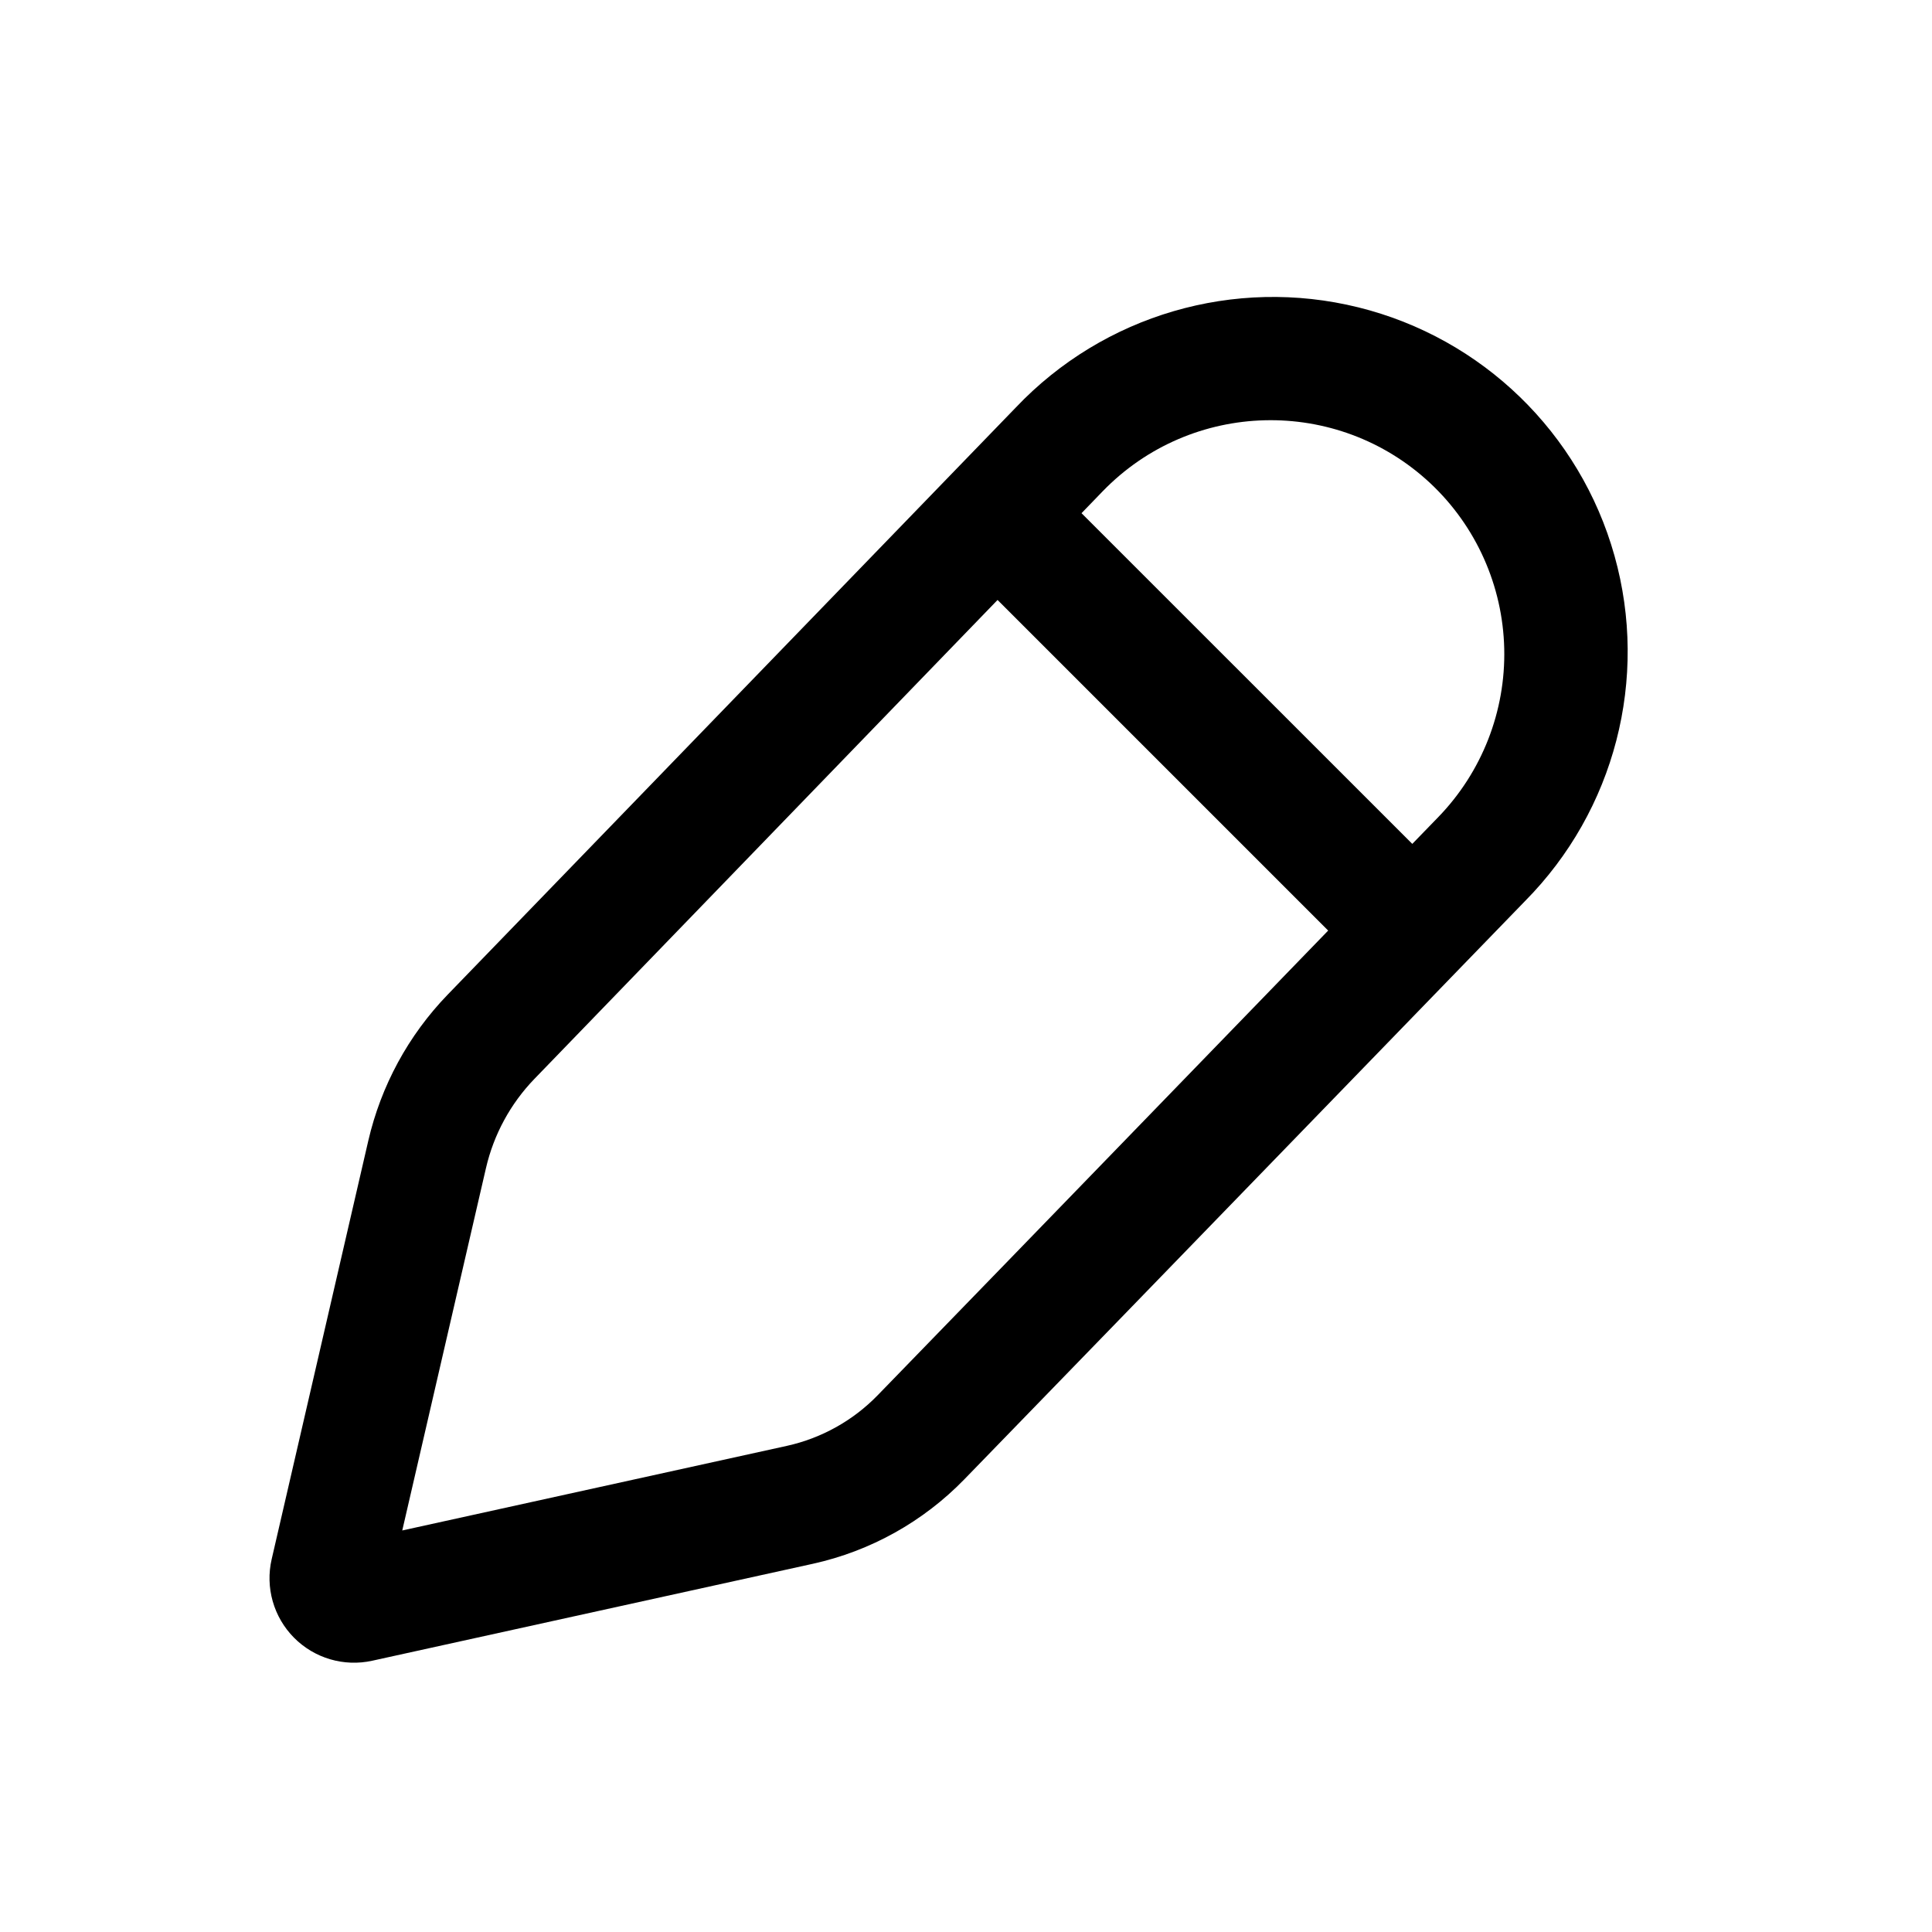
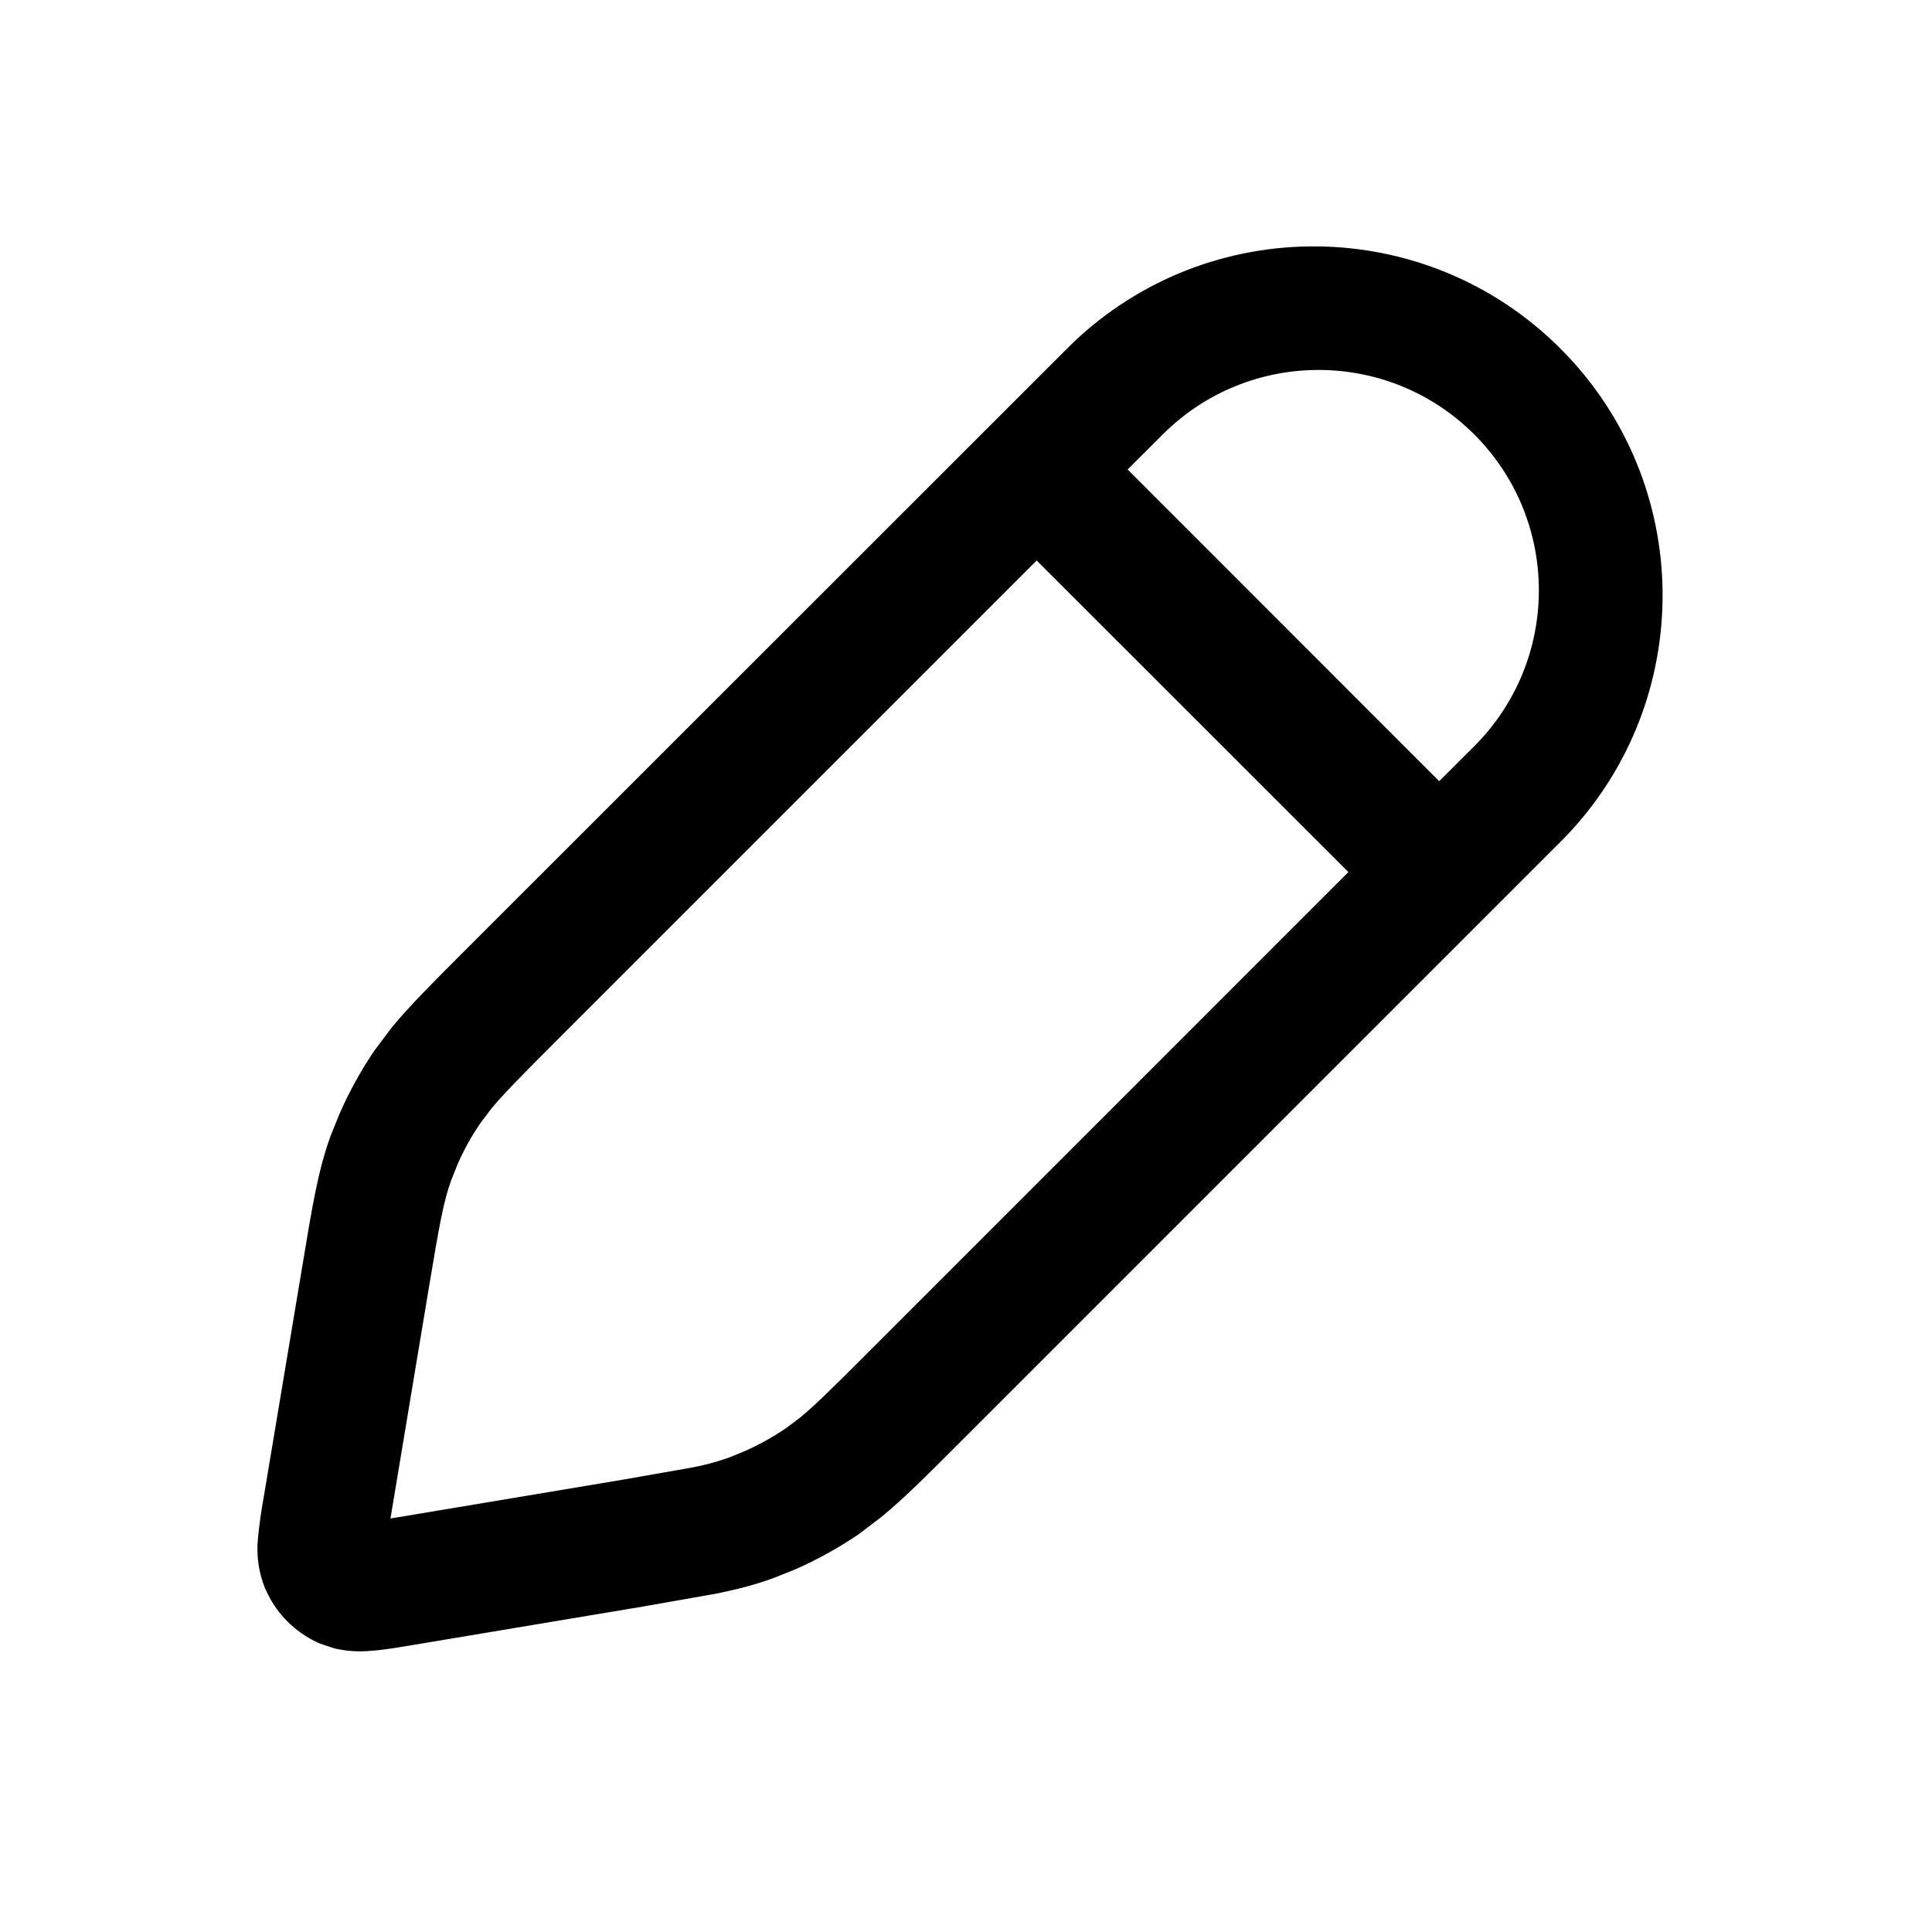
<svg xmlns="http://www.w3.org/2000/svg" fill="currentColor" viewBox="0 0 24 24">
-   <path d="M12.619 5.062a4.405 4.405 0 1 1 6.325 6.132c-2.389 2.463-4.141 4.275-6.964 7.182a3.75 3.75 0 0 1-1.883 1.05L4.625 20.63a1.05 1.05 0 0 1-1.25-1.262l1.2-5.197c.158-.683.498-1.31.985-1.814zm-5.98 8.34a2.36 2.36 0 0 0-.602 1.108l-1.04 4.502 4.778-1.051a2.25 2.25 0 0 0 1.129-.63c2.26-2.327 3.831-3.952 5.595-5.771l-4.107-4.107zm11.13-7.398a2.905 2.905 0 0 0-4.072.1l-.262.271 4.109 4.108.323-.333a2.91 2.91 0 0 0-.098-4.146" />
+   <path d="M13.316 4.27a4.334 4.334 0 0 1 6.128 6.128l-7.55 7.55c-.388.388-.67.672-.95.9l-.28.213a5 5 0 0 1-.78.432l-.275.11c-.218.08-.443.139-.703.192l-.918.162-2.872.48c-.171.028-.353.06-.508.07a1.4 1.4 0 0 1-.453-.03l-.18-.06a1.3 1.3 0 0 1-.625-.569l-.055-.111a1.3 1.3 0 0 1-.09-.633 6 6 0 0 1 .071-.506l.48-2.872c.12-.723.193-1.185.353-1.621l.112-.277q.18-.409.432-.78l.21-.28c.23-.279.514-.561.902-.95zm-6.422 8.677c-.42.42-.64.643-.791.826l-.133.176a3 3 0 0 0-.288.52l-.074.184c-.097.264-.149.555-.279 1.335l-.478 2.872-.001.003h.003l2.873-.48.86-.151a3 3 0 0 0 .473-.127l.184-.075q.273-.12.52-.288l.176-.132c.184-.151.407-.372.826-.791l5.985-5.986-3.872-3.87zm11.42-7.55a2.737 2.737 0 0 0-3.87 0l-.436.435 3.87 3.872.437-.436a2.737 2.737 0 0 0 0-3.87" />
</svg>
